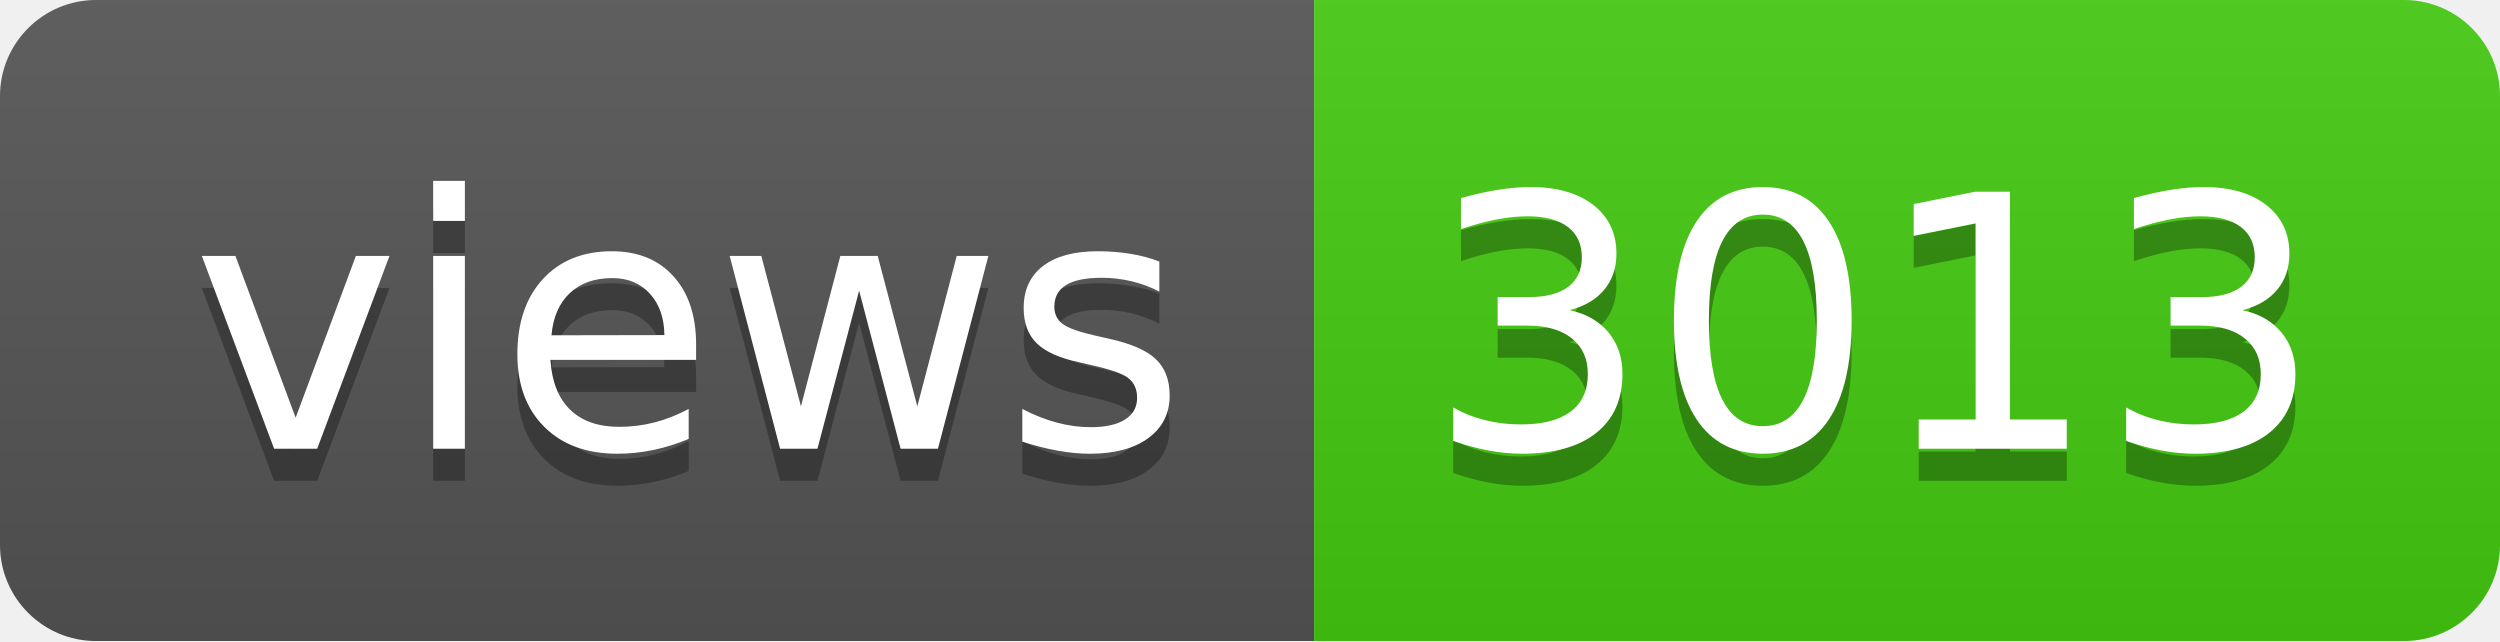
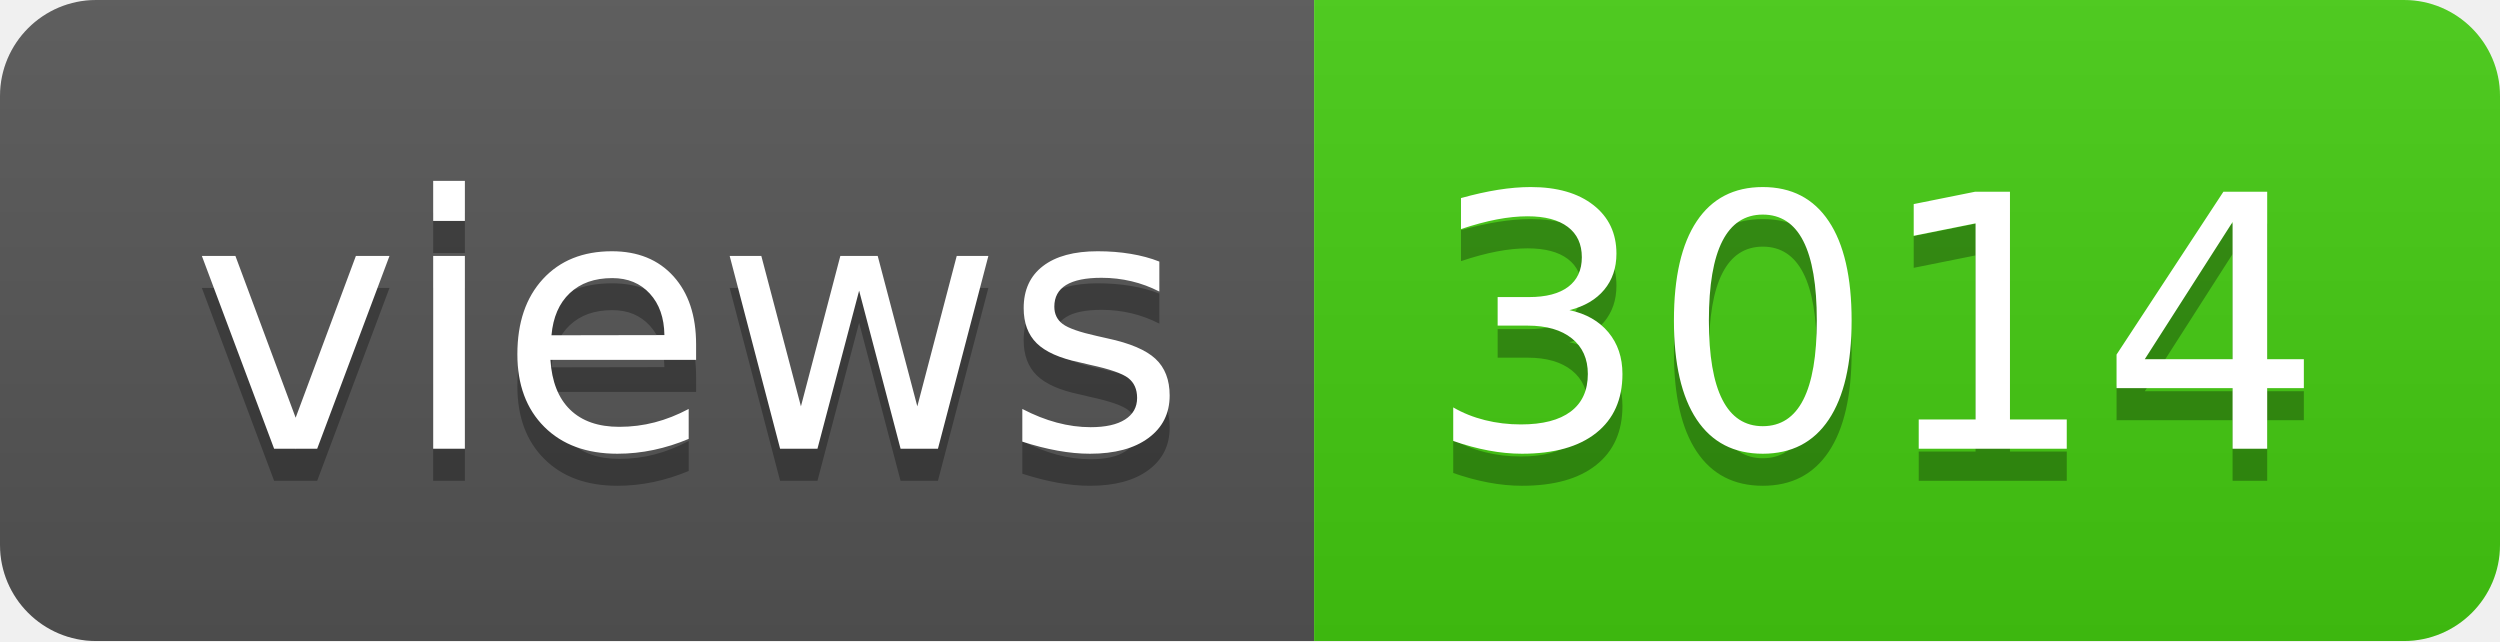
- <svg xmlns="http://www.w3.org/2000/svg" width="78" height="20" role="img" aria-label="views: 3013">
+ <svg xmlns="http://www.w3.org/2000/svg" width="78" height="20" role="img" aria-label="views: 3014">
  <linearGradient id="s" x2="0" y2="100%">
    <stop offset="0" stop-color="#bbb" stop-opacity=".1" />
    <stop offset="1" stop-opacity=".1" />
  </linearGradient>
  <clipPath id="r">
    <rect width="78" height="20" rx="3" fill="#fff" />
  </clipPath>
  <g clip-path="url(#r)">
    <rect width="41" height="20" fill="#555" />
    <rect x="41" width="37" height="20" fill="#4c1" />
    <rect width="78" height="20" fill="url(#s)" />
  </g>
  <g fill="#fff" text-anchor="middle" font-family="Verdana,Geneva,DejaVu Sans,sans-serif" text-rendering="geometricPrecision" font-size="110">
    <text aria-hidden="true" x="215" y="150" fill="#010101" fill-opacity=".3" transform="scale(.1)" textLength="310">views</text>
    <text x="215" y="140" transform="scale(.1)" fill="#fff" textLength="310">views</text>
-     <text aria-hidden="true" x="585" y="150" fill="#010101" fill-opacity=".3" transform="scale(.1)" textLength="270">3013</text>
-     <text x="585" y="140" transform="scale(.1)" fill="#fff" textLength="270">3013</text>
+     <text aria-hidden="true" x="585" y="150" fill="#010101" fill-opacity=".3" transform="scale(.1)" textLength="270">3014</text>
+     <text x="585" y="140" transform="scale(.1)" fill="#fff" textLength="270">3014</text>
  </g>
</svg>
